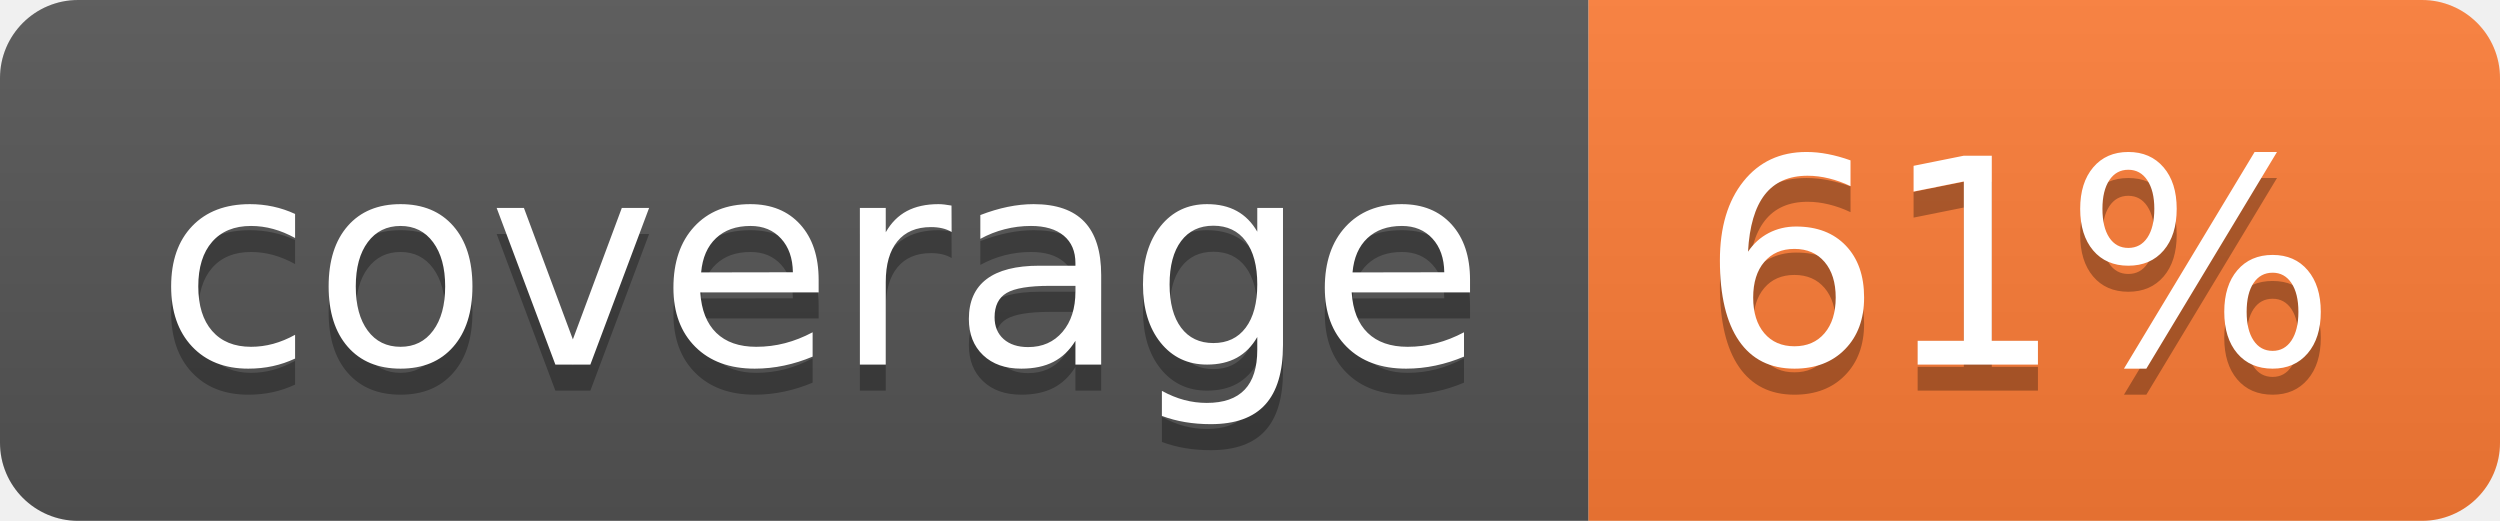
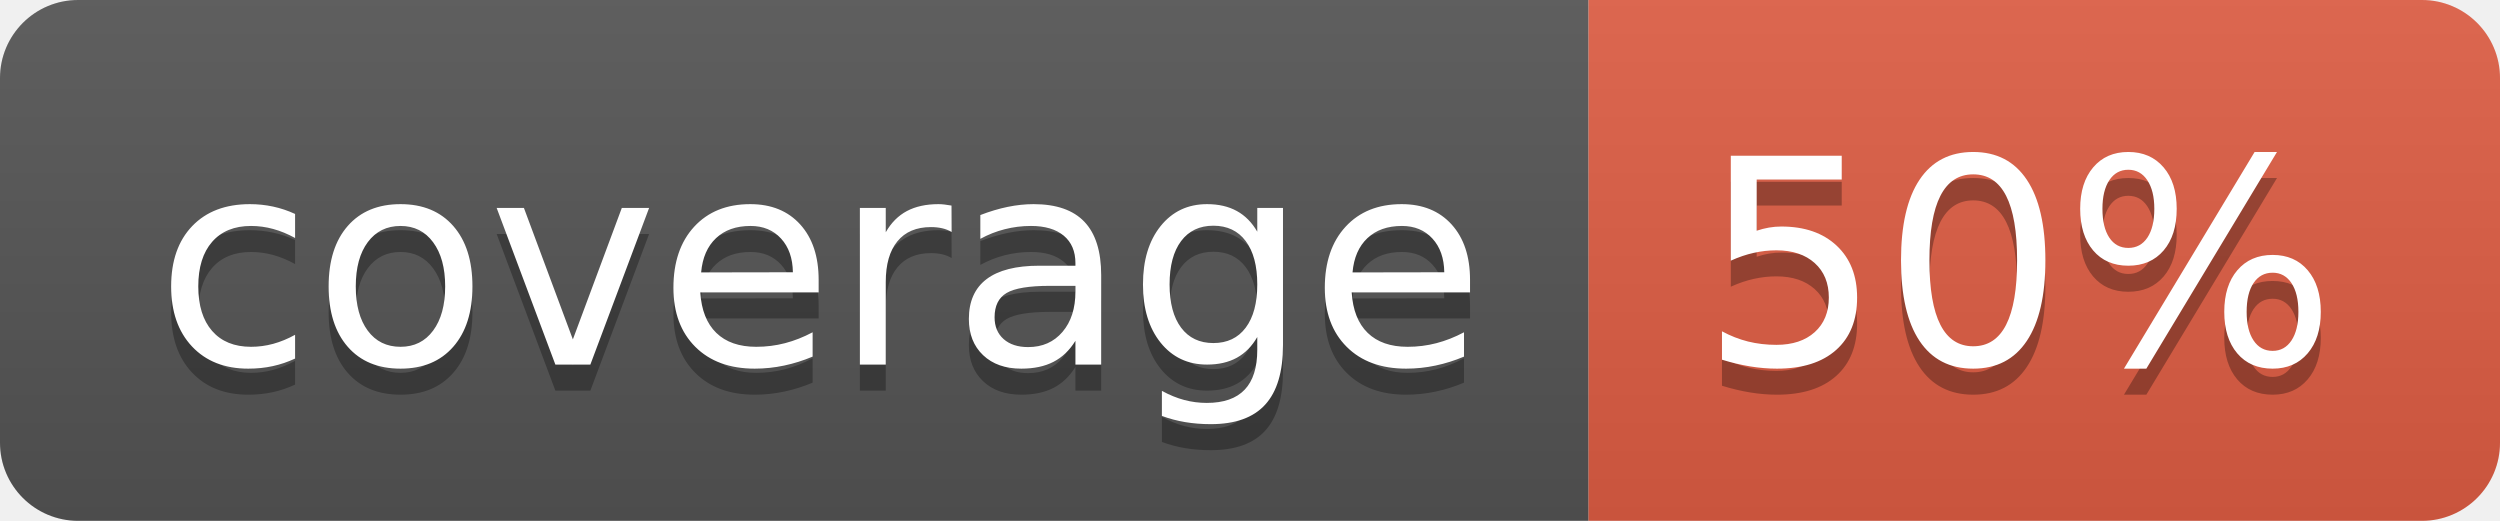
- <svg xmlns="http://www.w3.org/2000/svg" width="96" height="20" role="img" aria-label="coverage: 61%">
+ <svg xmlns="http://www.w3.org/2000/svg" width="96" height="20" role="img" aria-label="coverage: 50%">
  <linearGradient id="s" x2="0" y2="100%">
    <stop offset="0" stop-color="#bbb" stop-opacity=".1" />
    <stop offset="1" stop-opacity=".1" />
  </linearGradient>
  <clipPath id="r">
    <rect width="96" height="20" rx="3" fill="#fff" />
  </clipPath>
  <g clip-path="url(#r)">
    <rect width="61" height="20" fill="#555" />
-     <rect x="61" width="35" height="20" fill="#fe7d37" />
+     <rect x="61" width="35" height="20" fill="#e05d44" />
    <rect width="96" height="20" fill="url(#s)" />
  </g>
  <g fill="#fff" text-anchor="middle" font-family="Verdana,Geneva,DejaVu Sans,sans-serif" text-rendering="geometricPrecision" font-size="110">
    <text aria-hidden="true" x="315" y="150" fill="#010101" fill-opacity=".3" transform="scale(.1)" textLength="510">coverage</text>
    <text x="315" y="140" transform="scale(.1)" fill="#fff" textLength="510">coverage</text>
-     <text aria-hidden="true" x="775" y="150" fill="#010101" fill-opacity=".3" transform="scale(.1)" textLength="250">61%</text>
-     <text x="775" y="140" transform="scale(.1)" fill="#fff" textLength="250">61%</text>
+     <text aria-hidden="true" x="775" y="150" fill="#010101" fill-opacity=".3" transform="scale(.1)" textLength="250">50%</text>
+     <text x="775" y="140" transform="scale(.1)" fill="#fff" textLength="250">50%</text>
  </g>
</svg>
